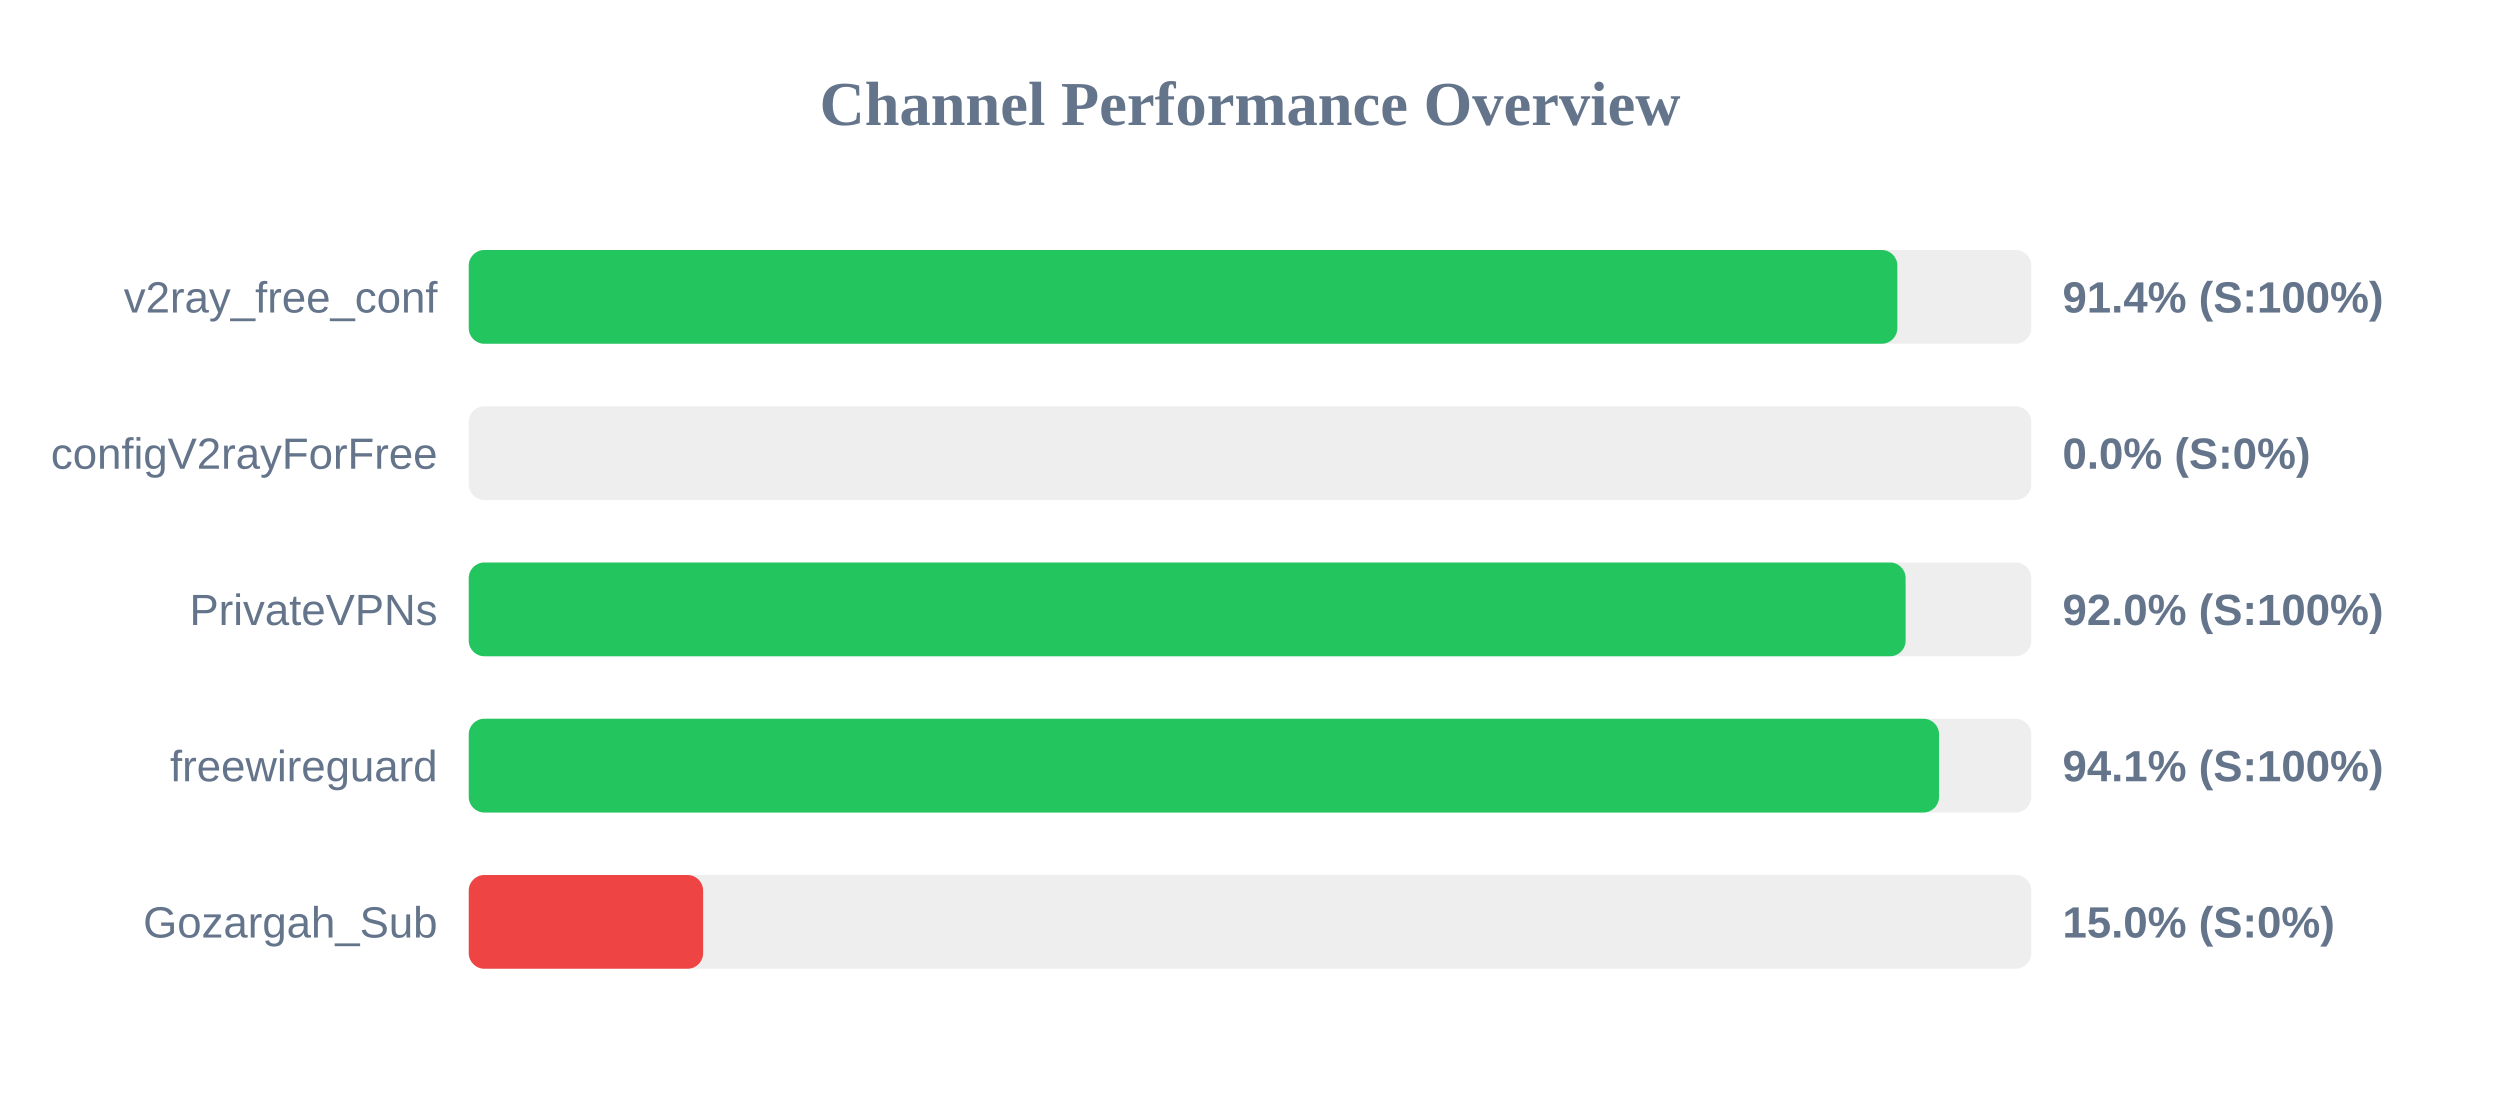
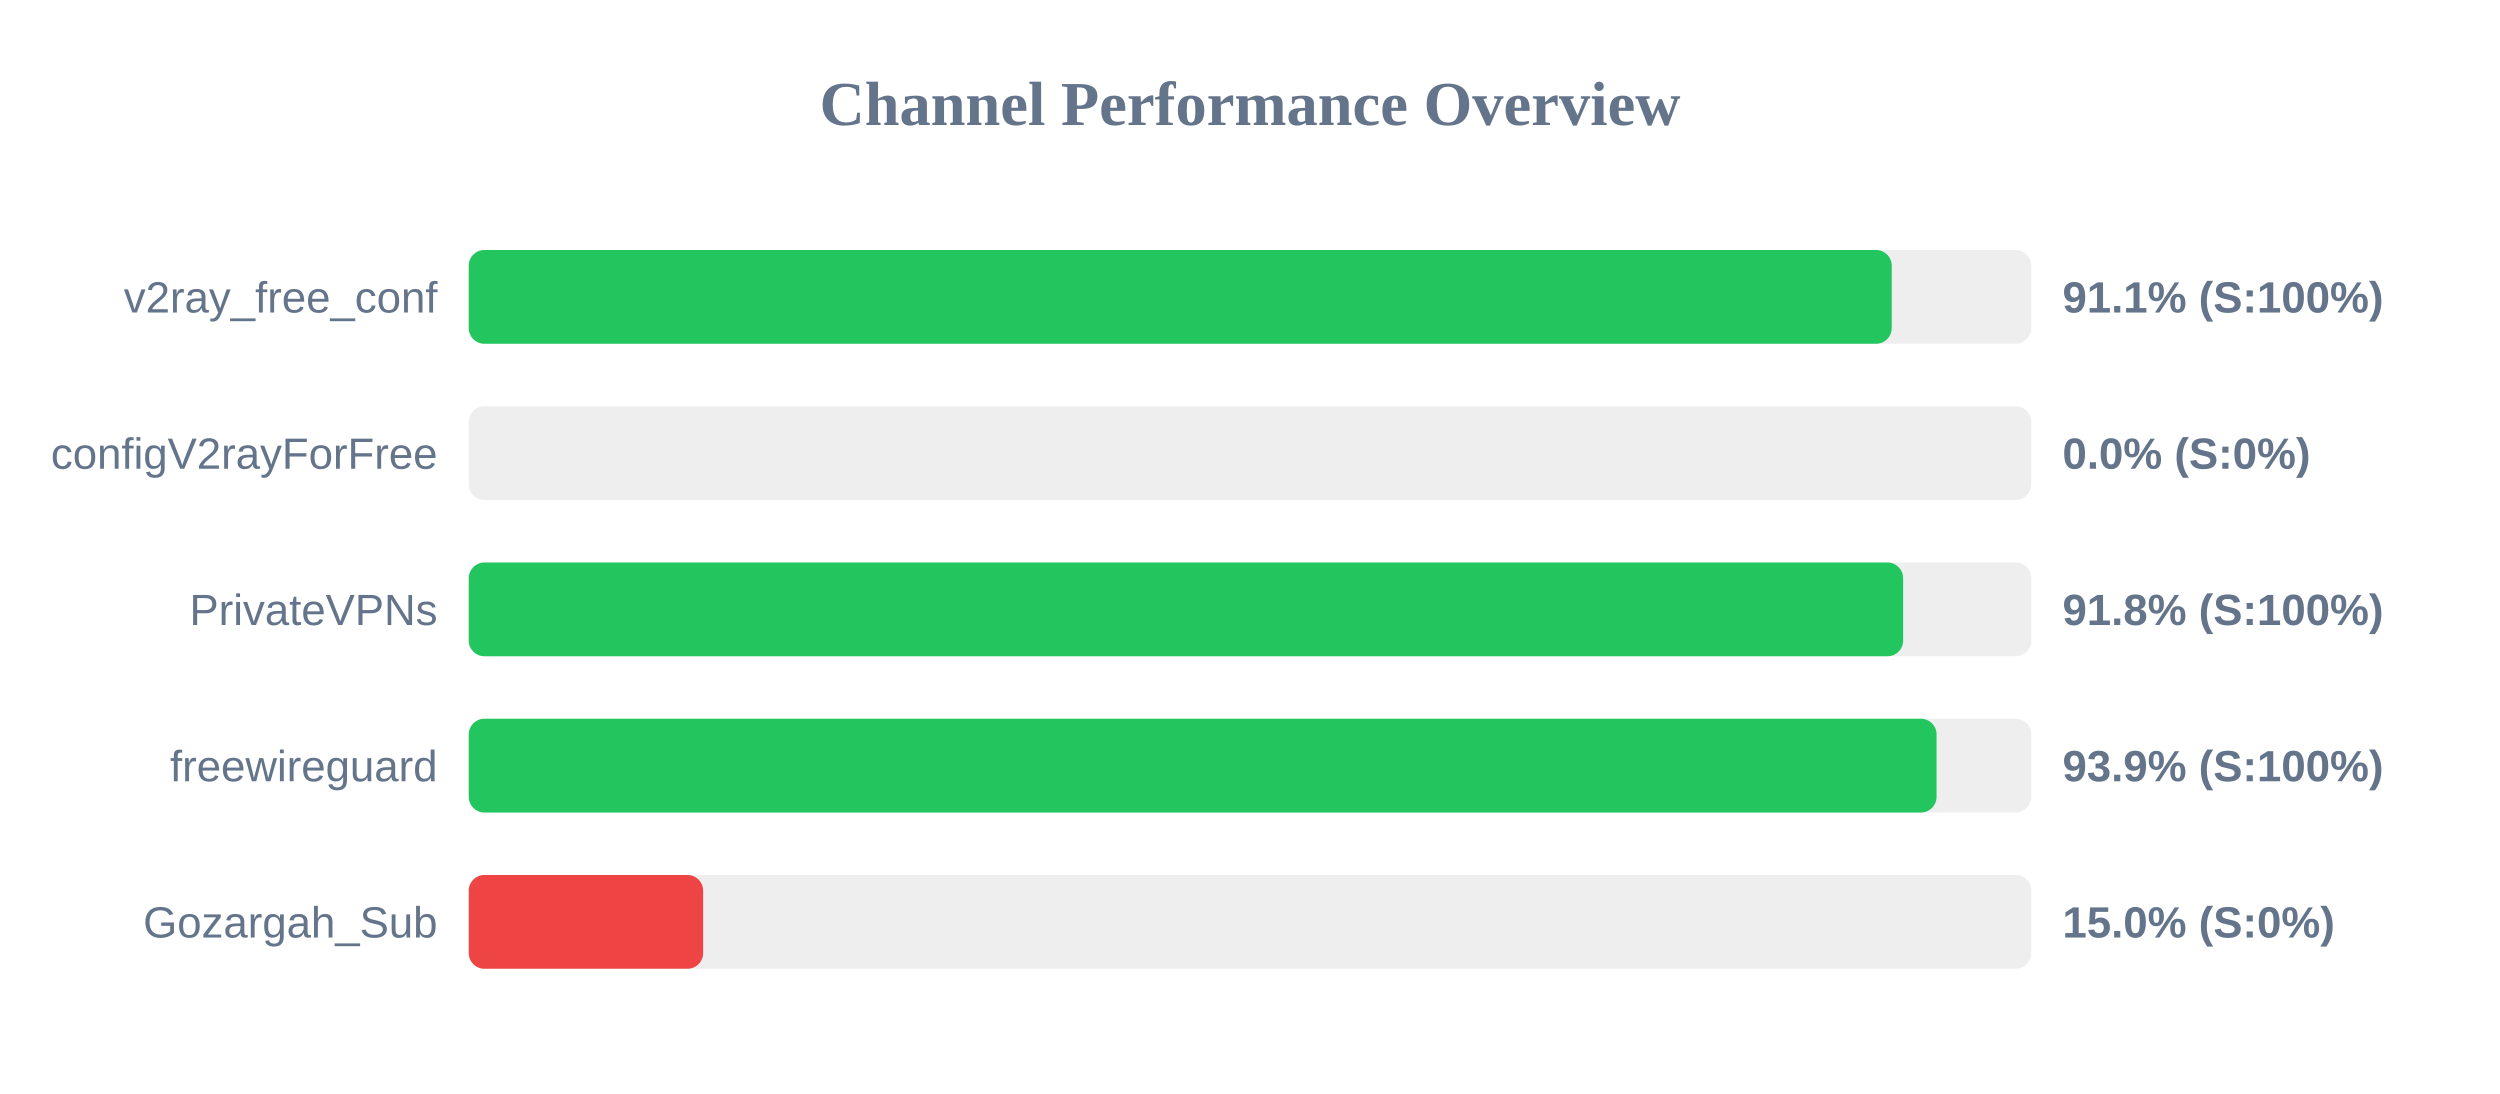
<svg xmlns="http://www.w3.org/2000/svg" width="800" height="350" version="1.1">
  <style>
        .row { font: 14px Arial; fill: #64748b; }
        .score { font: bold 14px Arial; fill: #64748b; }
    </style>
  <text x="400" y="40" text-anchor="middle" font-size="20px" font-weight="bold" fill="#64748b">Channel Performance Overview</text>
  <rect x="150" y="80" width="500" height="30" fill="#eee" rx="5" />
-   <rect x="150" y="80" width="457.15" height="30" fill="#22c55e" rx="5" />
+   <rect x="150" y="80" width="455.35" height="30" fill="#22c55e" rx="5" />
  <text x="140" y="100" text-anchor="end" class="row">v2ray_free_conf</text>
-   <text x="660" y="100" text-anchor="start" class="score">91.4% (S:100%)</text>
+   <text x="660" y="100" text-anchor="start" class="score">91.1% (S:100%)</text>
  <rect x="150" y="130" width="500" height="30" fill="#eee" rx="5" />
  <rect x="150" y="130" width="0.0" height="30" fill="#ef4444" rx="5" />
  <text x="140" y="150" text-anchor="end" class="row">configV2rayForFree</text>
  <text x="660" y="150" text-anchor="start" class="score">0.0% (S:0%)</text>
  <rect x="150" y="180" width="500" height="30" fill="#eee" rx="5" />
-   <rect x="150" y="180" width="459.8" height="30" fill="#22c55e" rx="5" />
+   <rect x="150" y="180" width="459.0" height="30" fill="#22c55e" rx="5" />
  <text x="140" y="200" text-anchor="end" class="row">PrivateVPNs</text>
-   <text x="660" y="200" text-anchor="start" class="score">92.0% (S:100%)</text>
+   <text x="660" y="200" text-anchor="start" class="score">91.8% (S:100%)</text>
  <rect x="150" y="230" width="500" height="30" fill="#eee" rx="5" />
-   <rect x="150" y="230" width="470.5" height="30" fill="#22c55e" rx="5" />
+   <rect x="150" y="230" width="469.7" height="30" fill="#22c55e" rx="5" />
  <text x="140" y="250" text-anchor="end" class="row">freewireguard</text>
-   <text x="660" y="250" text-anchor="start" class="score">94.1% (S:100%)</text>
+   <text x="660" y="250" text-anchor="start" class="score">93.9% (S:100%)</text>
  <rect x="150" y="280" width="500" height="30" fill="#eee" rx="5" />
  <rect x="150" y="280" width="75.0" height="30" fill="#ef4444" rx="5" />
  <text x="140" y="300" text-anchor="end" class="row">Gozargah_Sub</text>
  <text x="660" y="300" text-anchor="start" class="score">15.0% (S:0%)</text>
</svg>
